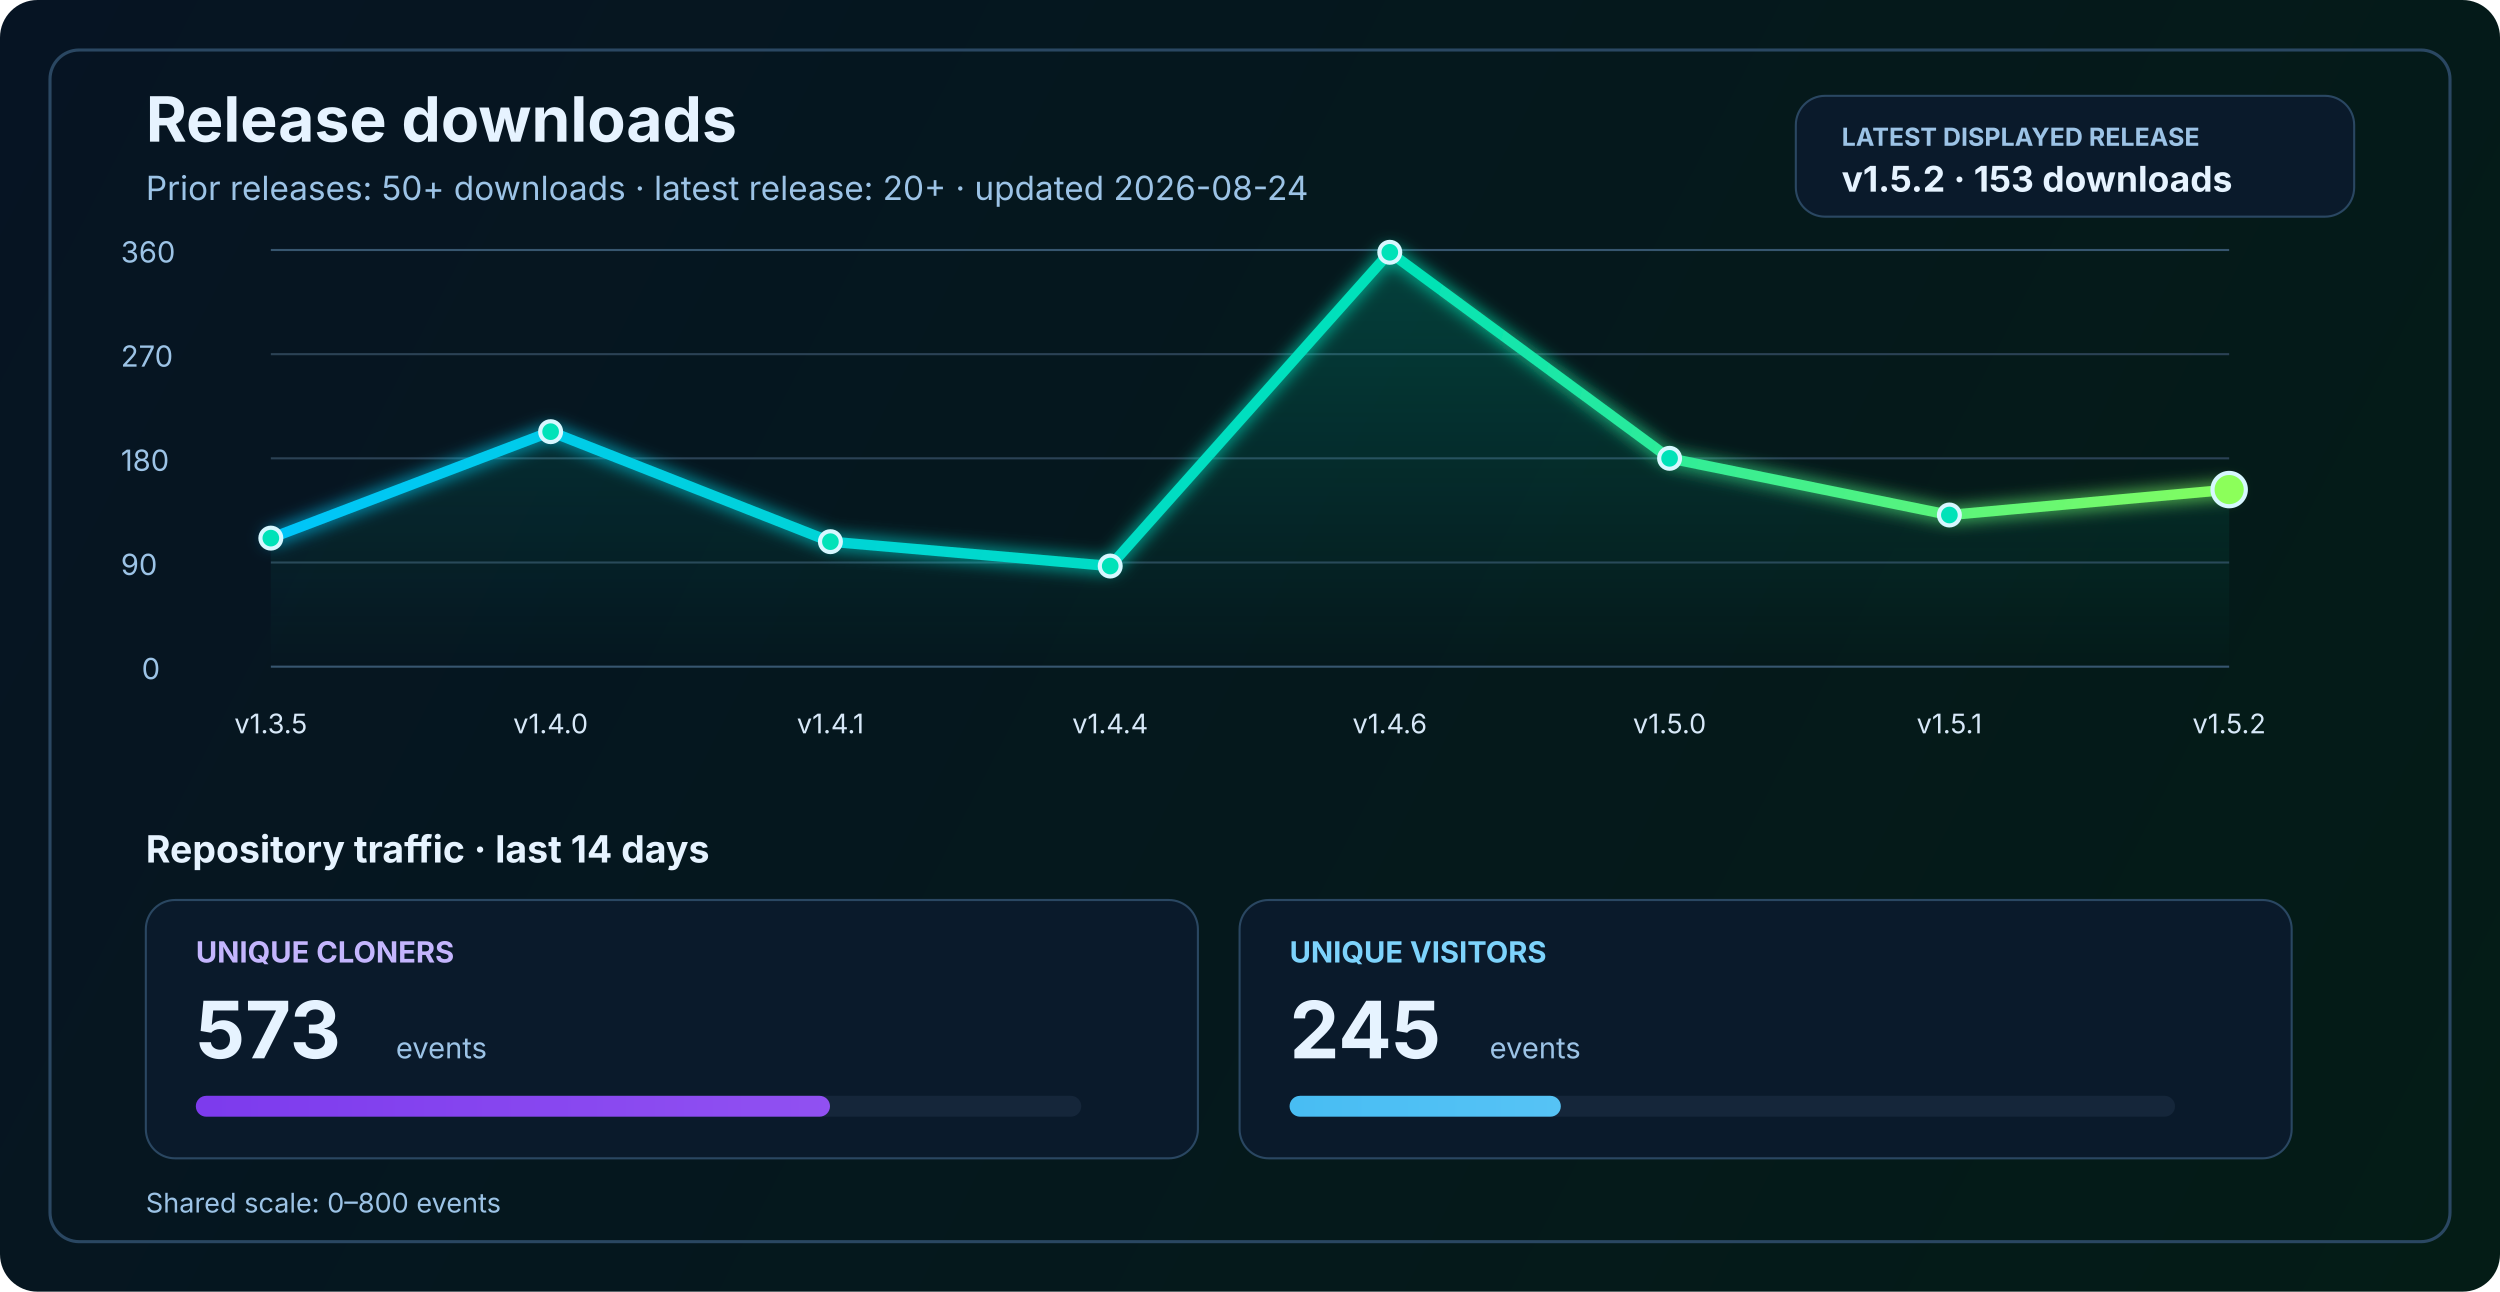
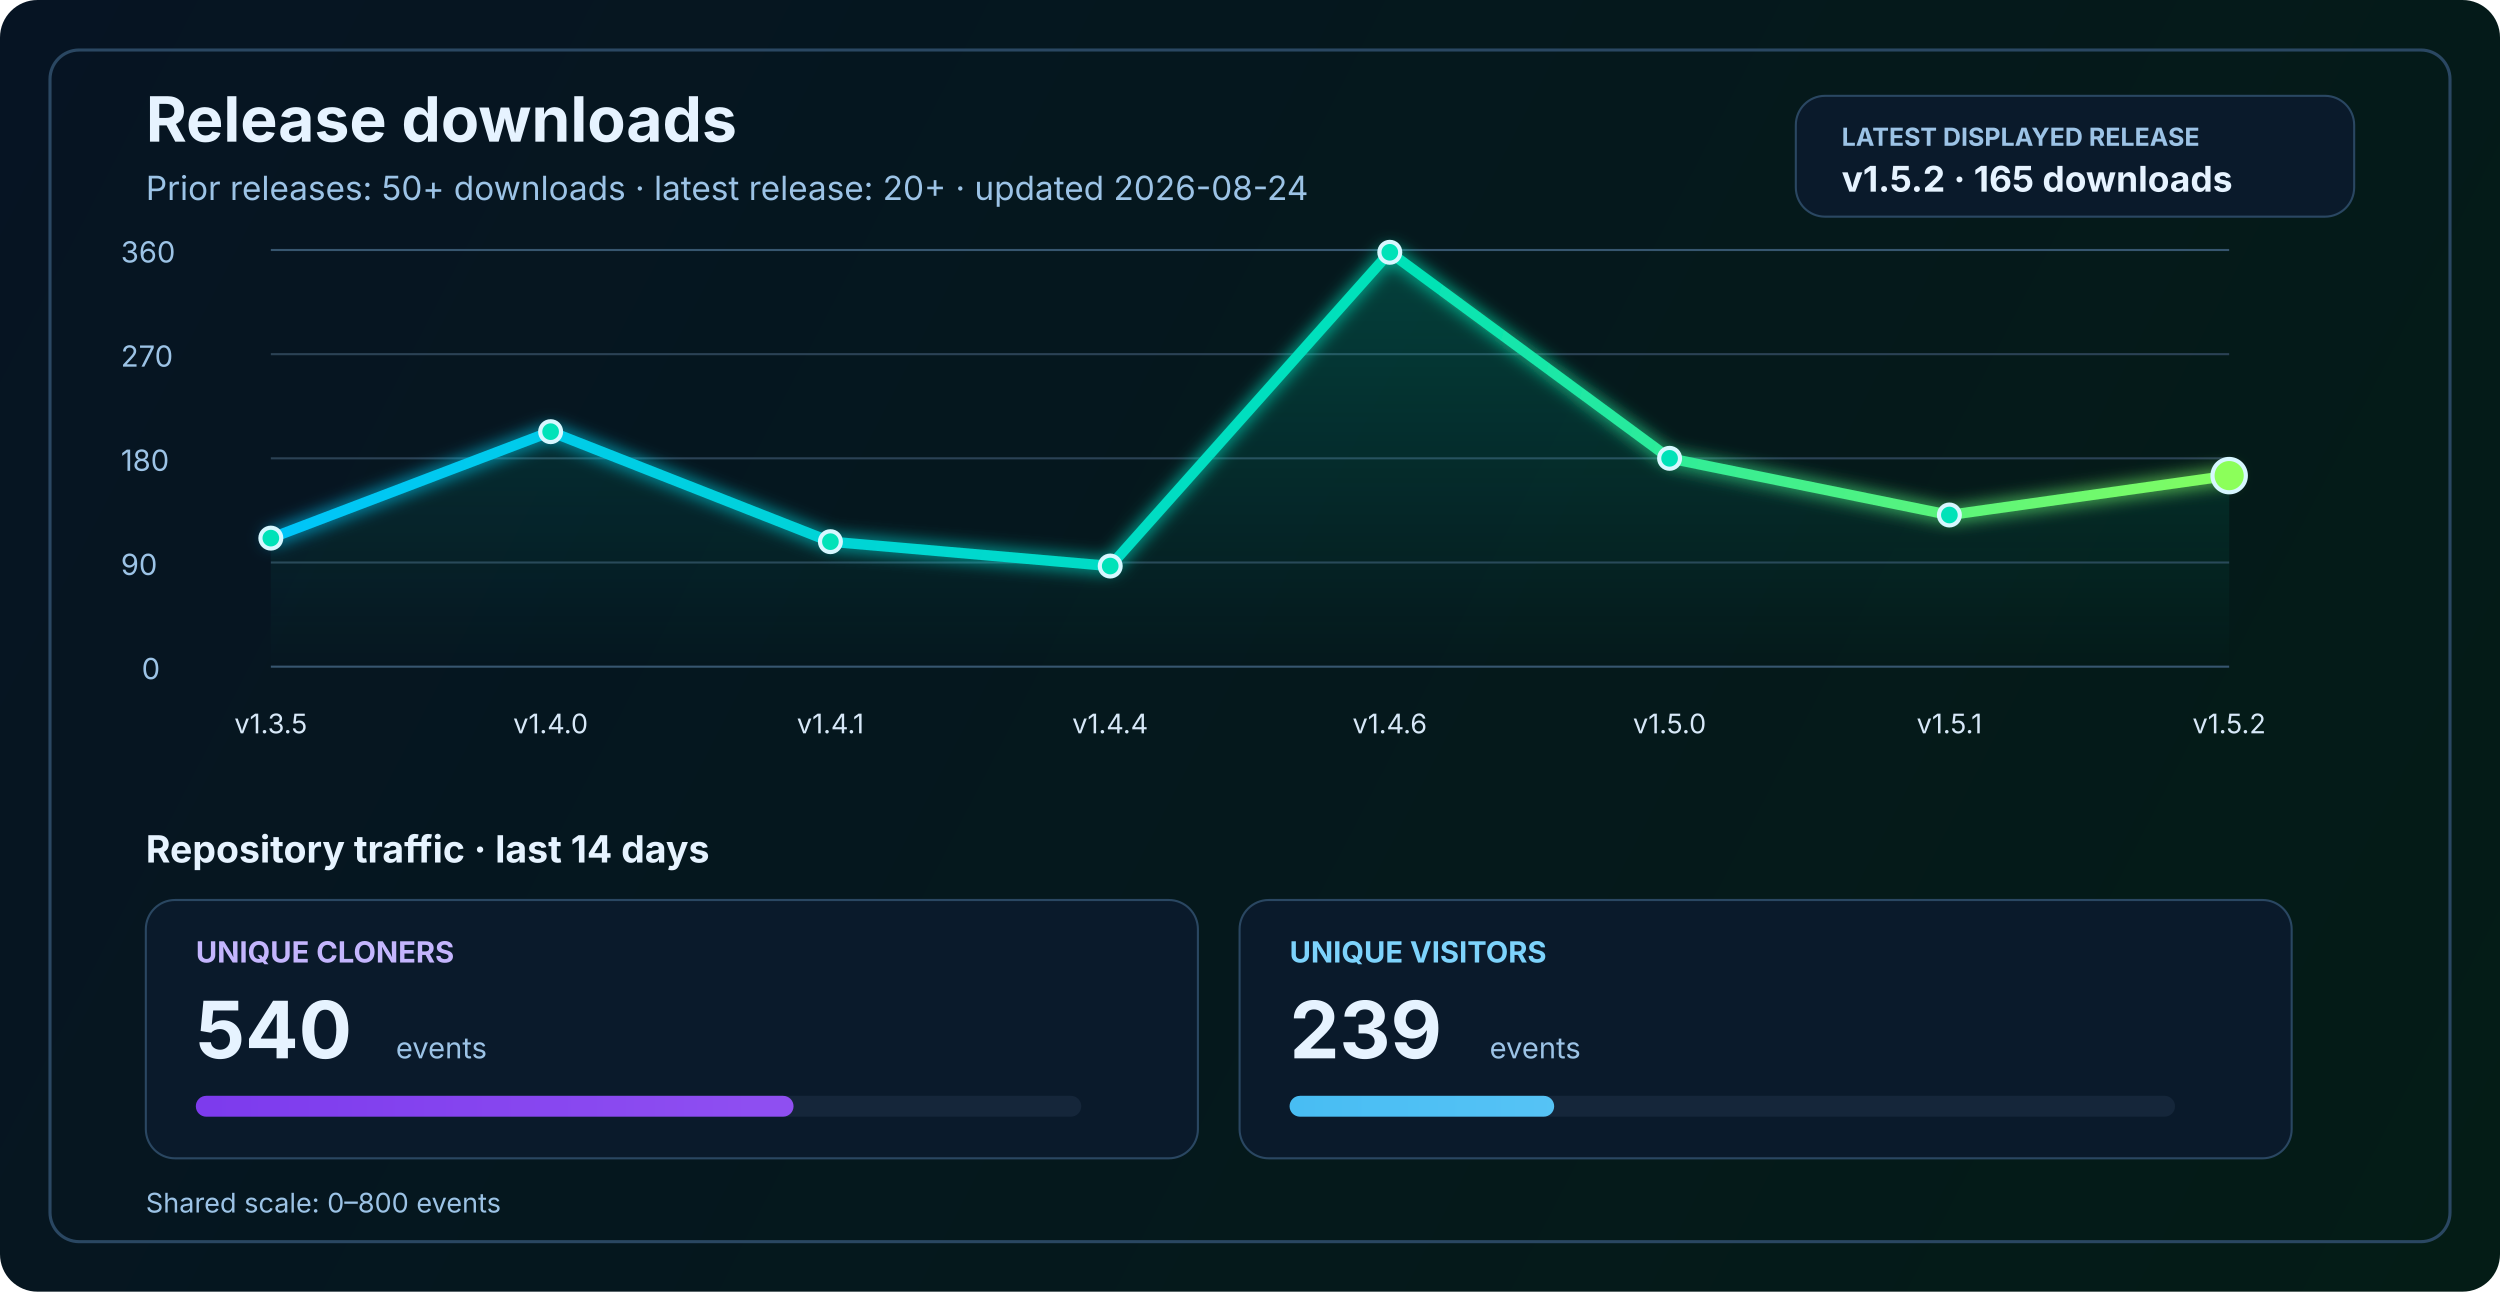
<svg xmlns="http://www.w3.org/2000/svg" width="1200" height="620" viewBox="0 0 1200 620" fill="none" role="img" aria-labelledby="title desc">
  <defs>
    <linearGradient id="bg" x1="0" y1="0" x2="1200" y2="620" gradientUnits="userSpaceOnUse">
      <stop stop-color="#061423" />
      <stop offset="1" stop-color="#041C16" />
    </linearGradient>
    <linearGradient id="line" x1="130" y1="86" x2="1070" y2="340" gradientUnits="userSpaceOnUse">
      <stop stop-color="#00C2FF" />
      <stop offset="0.55" stop-color="#00E2B8" />
      <stop offset="1" stop-color="#8CFF5A" />
    </linearGradient>
    <linearGradient id="area" x1="0" y1="120" x2="0" y2="320" gradientUnits="userSpaceOnUse">
      <stop stop-color="#00E2B8" stop-opacity="0.20" />
      <stop offset="1" stop-color="#00E2B8" stop-opacity="0" />
    </linearGradient>
    <linearGradient id="cloneFill" x1="86" y1="450" x2="1110" y2="450" gradientUnits="userSpaceOnUse">
      <stop stop-color="#7C3AED" />
      <stop offset="1" stop-color="#C084FC" />
    </linearGradient>
    <linearGradient id="viewFill" x1="86" y1="482" x2="1110" y2="482" gradientUnits="userSpaceOnUse">
      <stop stop-color="#0EA5E9" />
      <stop offset="1" stop-color="#7DD3FC" />
    </linearGradient>
    <filter id="glow" x="-50%" y="-50%" width="200%" height="200%">
      <feGaussianBlur stdDeviation="4" result="blur" />
      <feMerge>
        <feMergeNode in="blur" />
        <feMergeNode in="SourceGraphic" />
      </feMerge>
    </filter>
  </defs>
  <rect width="1200" height="620" rx="18" fill="url(#bg)" />
  <rect x="24" y="24" width="1152" height="572" rx="14" stroke="#2A4762" stroke-width="1.5" />
  <text x="70" y="68" fill="#E6F3FF" font-size="30" font-family="SF Pro Display, -apple-system, BlinkMacSystemFont, Segoe UI, sans-serif" font-weight="700">Release downloads</text>
  <text x="70" y="96" fill="#9CC3E6" font-size="16" font-family="SF Pro Text, -apple-system, BlinkMacSystemFont, Segoe UI, sans-serif">Prior releases: 50+ downloads · latest release: 20+ · updated 2026-08-24</text>
  <rect x="862" y="46" width="268" height="58" rx="14" fill="#0A1A2B" stroke="#2A4762" stroke-width="1" />
  <text x="884" y="70" fill="#9CC3E6" font-size="12" font-family="SF Pro Text, -apple-system, BlinkMacSystemFont, Segoe UI, sans-serif" font-weight="700">LATEST DISPLAYED RELEASE</text>
-   <text x="884" y="92" fill="#E6F3FF" font-size="17" font-family="SF Pro Text, -apple-system, BlinkMacSystemFont, Segoe UI, sans-serif" font-weight="700">v1.5.2 · 153 downloads</text>
+   <text x="884" y="92" fill="#E6F3FF" font-size="17" font-family="SF Pro Text, -apple-system, BlinkMacSystemFont, Segoe UI, sans-serif" font-weight="700">v1.5.2 · 165 downloads</text>
  <line x1="130" y1="320.0" x2="1070" y2="320.0" stroke="#37566F" stroke-width="1" />
  <line x1="130" y1="270.0" x2="1070" y2="270.0" stroke="#2B4255" stroke-width="1" />
  <line x1="130" y1="220.0" x2="1070" y2="220.0" stroke="#2B4255" stroke-width="1" />
  <line x1="130" y1="170.0" x2="1070" y2="170.0" stroke="#2B4255" stroke-width="1" />
  <line x1="130" y1="120.0" x2="1070" y2="120.0" stroke="#37566F" stroke-width="1" />
  <text x="68" y="326.0" fill="#9CC3E6" font-size="14" font-family="SF Pro Text, -apple-system, BlinkMacSystemFont, Segoe UI, sans-serif">0</text>
  <text x="58" y="276.0" fill="#9CC3E6" font-size="14" font-family="SF Pro Text, -apple-system, BlinkMacSystemFont, Segoe UI, sans-serif">90</text>
  <text x="58" y="226.0" fill="#9CC3E6" font-size="14" font-family="SF Pro Text, -apple-system, BlinkMacSystemFont, Segoe UI, sans-serif">180</text>
  <text x="58" y="176.0" fill="#9CC3E6" font-size="14" font-family="SF Pro Text, -apple-system, BlinkMacSystemFont, Segoe UI, sans-serif">270</text>
  <text x="58" y="126.0" fill="#9CC3E6" font-size="14" font-family="SF Pro Text, -apple-system, BlinkMacSystemFont, Segoe UI, sans-serif">360</text>
-   <path d="M 130.0 258.3 L 264.3 207.2 L 398.6 260.0 L 532.9 271.7 L 667.1 121.1 L 801.4 220.0 L 935.7 247.2 L 1070.0 235.0 L 1070 320 L 130 320 Z" fill="url(#area)" />
-   <polyline points="130.0,258.3 264.3,207.2 398.6,260.0 532.9,271.7 667.1,121.1 801.4,220.0 935.7,247.2 1070.0,235.0" fill="none" stroke="url(#line)" stroke-width="5" stroke-linecap="round" stroke-linejoin="round" filter="url(#glow)" />
+   <path d="M 130.0 258.3 L 264.3 207.2 L 398.6 260.0 L 532.9 271.7 L 667.1 121.1 L 801.4 220.0 L 935.7 247.2 L 1070.0 228.3 L 1070 320 L 130 320 Z" fill="url(#area)" />
+   <polyline points="130.0,258.3 264.3,207.2 398.6,260.0 532.9,271.7 667.1,121.1 801.4,220.0 935.7,247.2 1070.0,228.3" fill="none" stroke="url(#line)" stroke-width="5" stroke-linecap="round" stroke-linejoin="round" filter="url(#glow)" />
  <circle cx="130.0" cy="258.3" r="5" fill="#00E2B8" stroke="#D7F7FF" stroke-width="2" />
  <circle cx="264.3" cy="207.2" r="5" fill="#00E2B8" stroke="#D7F7FF" stroke-width="2" />
  <circle cx="398.6" cy="260.0" r="5" fill="#00E2B8" stroke="#D7F7FF" stroke-width="2" />
  <circle cx="532.9" cy="271.7" r="5" fill="#00E2B8" stroke="#D7F7FF" stroke-width="2" />
  <circle cx="667.1" cy="121.1" r="5" fill="#00E2B8" stroke="#D7F7FF" stroke-width="2" />
  <circle cx="801.4" cy="220.0" r="5" fill="#00E2B8" stroke="#D7F7FF" stroke-width="2" />
  <circle cx="935.7" cy="247.2" r="5" fill="#00E2B8" stroke="#D7F7FF" stroke-width="2" />
-   <circle cx="1070.0" cy="235.0" r="8" fill="#8CFF5A" stroke="#D7F7FF" stroke-width="2" />
+   <circle cx="1070.0" cy="228.3" r="8" fill="#8CFF5A" stroke="#D7F7FF" stroke-width="2" />
  <text x="130.0" y="352" text-anchor="middle" fill="#D7E8F8" font-size="13" font-family="SF Pro Text, -apple-system, BlinkMacSystemFont, Segoe UI, sans-serif">v1.3.5</text>
  <text x="264.3" y="352" text-anchor="middle" fill="#D7E8F8" font-size="13" font-family="SF Pro Text, -apple-system, BlinkMacSystemFont, Segoe UI, sans-serif">v1.4.0</text>
  <text x="398.6" y="352" text-anchor="middle" fill="#D7E8F8" font-size="13" font-family="SF Pro Text, -apple-system, BlinkMacSystemFont, Segoe UI, sans-serif">v1.4.1</text>
  <text x="532.9" y="352" text-anchor="middle" fill="#D7E8F8" font-size="13" font-family="SF Pro Text, -apple-system, BlinkMacSystemFont, Segoe UI, sans-serif">v1.4.4</text>
  <text x="667.1" y="352" text-anchor="middle" fill="#D7E8F8" font-size="13" font-family="SF Pro Text, -apple-system, BlinkMacSystemFont, Segoe UI, sans-serif">v1.4.6</text>
  <text x="801.4" y="352" text-anchor="middle" fill="#D7E8F8" font-size="13" font-family="SF Pro Text, -apple-system, BlinkMacSystemFont, Segoe UI, sans-serif">v1.5.0</text>
  <text x="935.7" y="352" text-anchor="middle" fill="#D7E8F8" font-size="13" font-family="SF Pro Text, -apple-system, BlinkMacSystemFont, Segoe UI, sans-serif">v1.5.1</text>
  <text x="1070.0" y="352" text-anchor="middle" fill="#D7E8F8" font-size="13" font-family="SF Pro Text, -apple-system, BlinkMacSystemFont, Segoe UI, sans-serif">v1.5.2</text>
  <text x="70" y="414" fill="#E6F3FF" font-size="18" font-family="SF Pro Text, -apple-system, BlinkMacSystemFont, Segoe UI, sans-serif" font-weight="700">Repository traffic · last 14 days</text>
  <rect x="70" y="432" width="505" height="124" rx="14" fill="#0A1A2B" stroke="#2A4762" stroke-width="1" />
  <text x="94" y="462" fill="#C4B5FD" font-size="14" font-family="SF Pro Text, -apple-system, BlinkMacSystemFont, Segoe UI, sans-serif" font-weight="700">UNIQUE CLONERS</text>
-   <text x="94" y="508" fill="#E6F3FF" font-size="38" font-family="SF Pro Display, -apple-system, BlinkMacSystemFont, Segoe UI, sans-serif" font-weight="700">573</text>
+   <text x="94" y="508" fill="#E6F3FF" font-size="38" font-family="SF Pro Display, -apple-system, BlinkMacSystemFont, Segoe UI, sans-serif" font-weight="700">540</text>
  <text x="190" y="508" fill="#9CC3E6" font-size="14" font-family="SF Pro Text, -apple-system, BlinkMacSystemFont, Segoe UI, sans-serif">events</text>
  <rect x="94" y="526" width="425" height="10" rx="5" fill="#15263A" />
-   <rect x="94" y="526" width="304.4" height="10" rx="5" fill="url(#cloneFill)" />
+   <rect x="94" y="526" width="286.9" height="10" rx="5" fill="url(#cloneFill)" />
  <rect x="595" y="432" width="505" height="124" rx="14" fill="#0A1A2B" stroke="#2A4762" stroke-width="1" />
  <text x="619" y="462" fill="#7DD3FC" font-size="14" font-family="SF Pro Text, -apple-system, BlinkMacSystemFont, Segoe UI, sans-serif" font-weight="700">UNIQUE VISITORS</text>
-   <text x="619" y="508" fill="#E6F3FF" font-size="38" font-family="SF Pro Display, -apple-system, BlinkMacSystemFont, Segoe UI, sans-serif" font-weight="700">245</text>
+   <text x="619" y="508" fill="#E6F3FF" font-size="38" font-family="SF Pro Display, -apple-system, BlinkMacSystemFont, Segoe UI, sans-serif" font-weight="700">239</text>
  <text x="715" y="508" fill="#9CC3E6" font-size="14" font-family="SF Pro Text, -apple-system, BlinkMacSystemFont, Segoe UI, sans-serif">events</text>
  <rect x="619" y="526" width="425" height="10" rx="5" fill="#15263A" />
-   <rect x="619" y="526" width="130.2" height="10" rx="5" fill="url(#viewFill)" />
+   <rect x="619" y="526" width="127.0" height="10" rx="5" fill="url(#viewFill)" />
  <text x="70" y="582" fill="#9CC3E6" font-size="13" font-family="SF Pro Text, -apple-system, BlinkMacSystemFont, Segoe UI, sans-serif">Shared scale: 0–800 events</text>
</svg>
